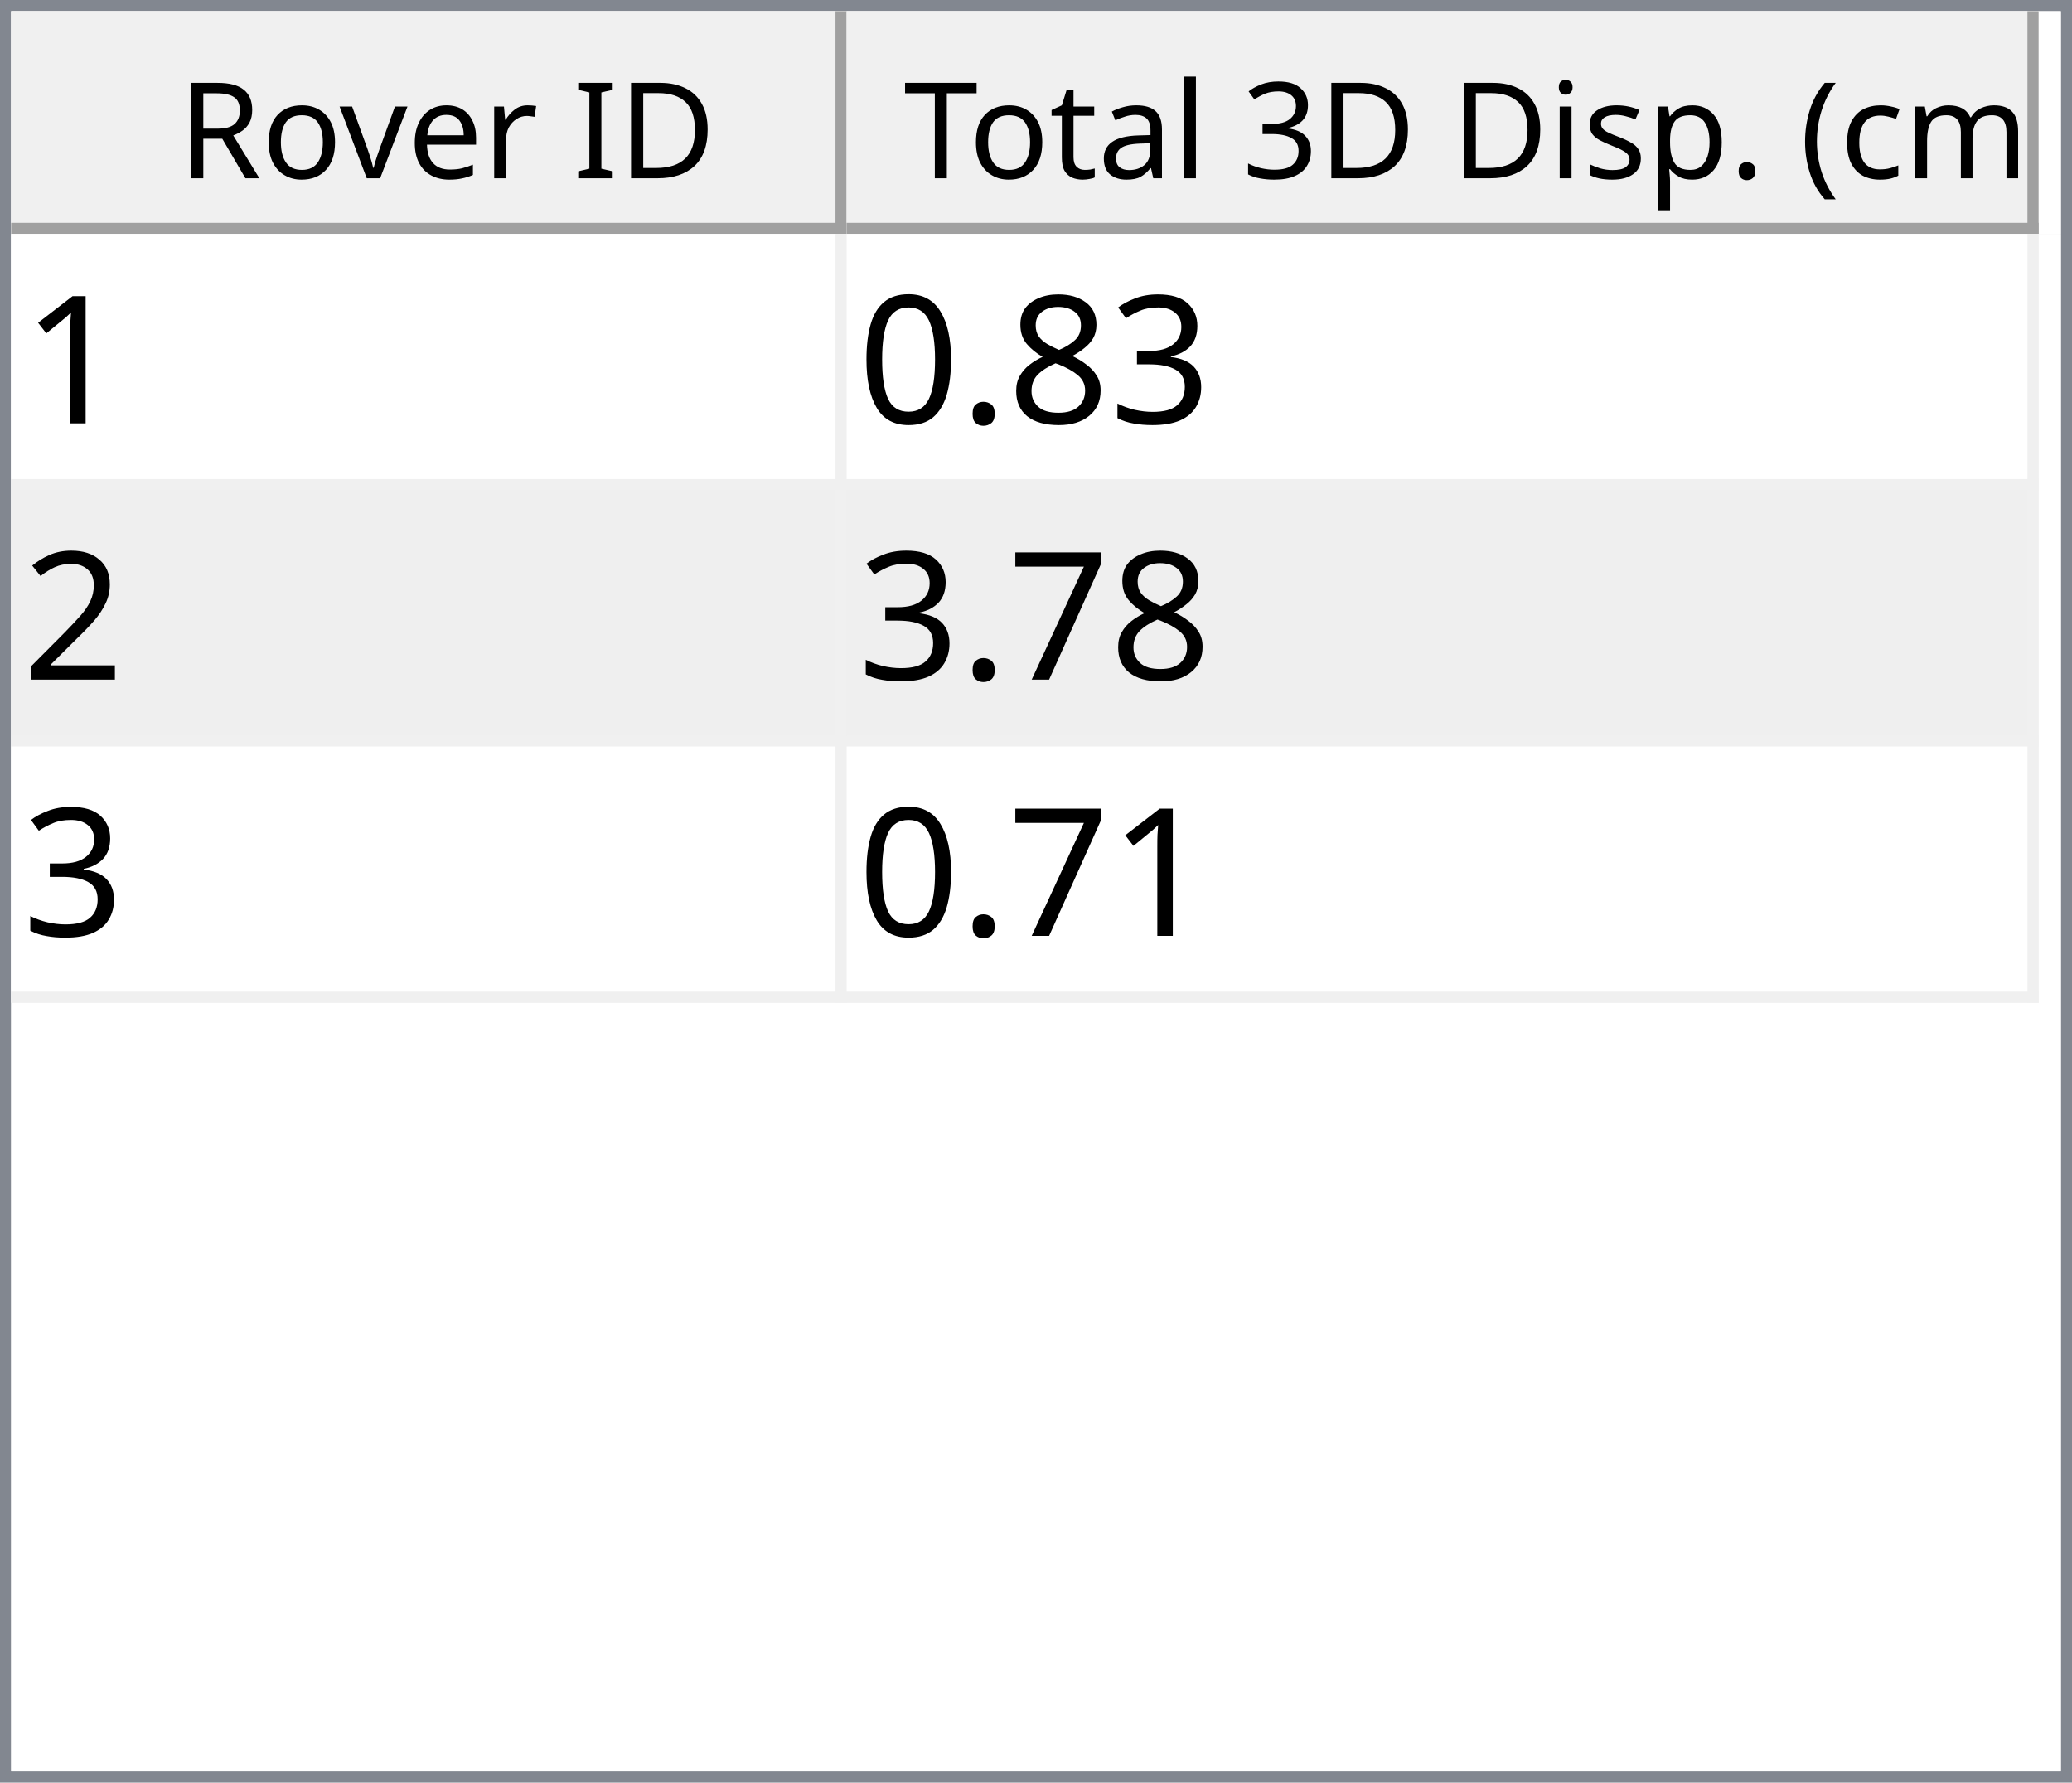
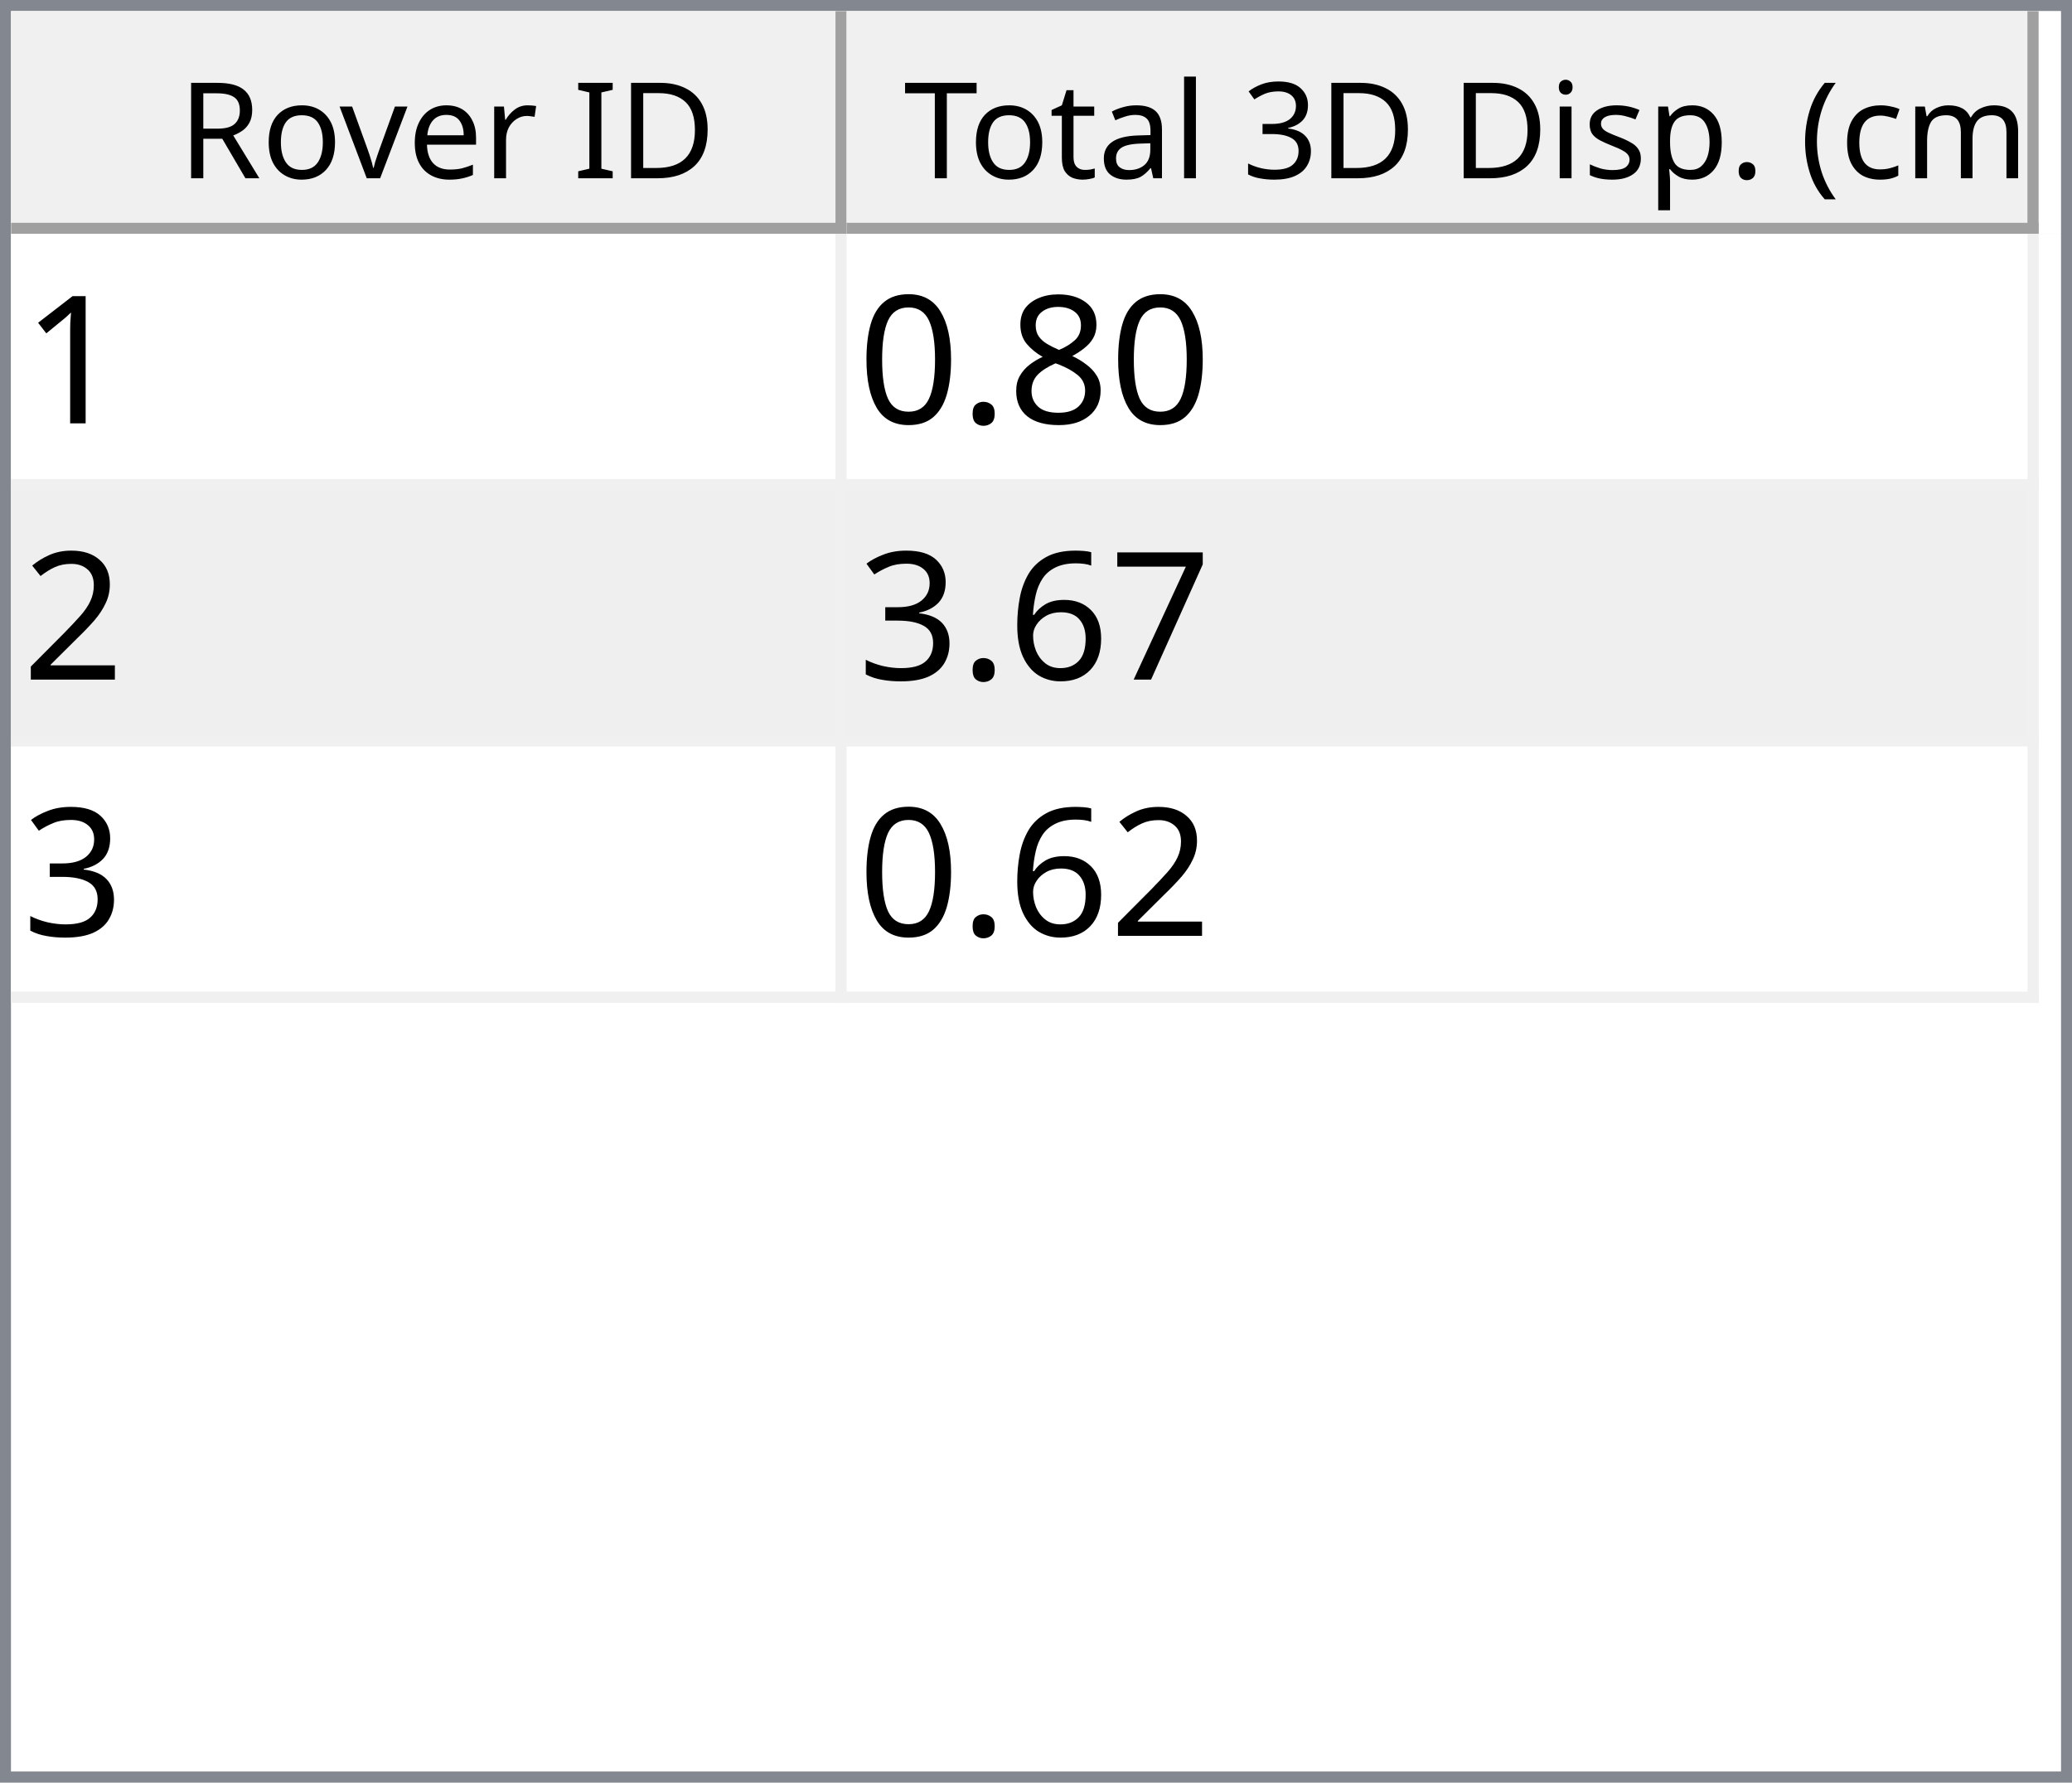
<svg xmlns="http://www.w3.org/2000/svg" style="fill-opacity:1; color-rendering:auto; color-interpolation:auto; text-rendering:auto; stroke:black; stroke-linecap:square; stroke-miterlimit:10; shape-rendering:auto; stroke-opacity:1; fill:black; stroke-dasharray:none; font-weight:normal; stroke-width:1; font-family:'Dialog'; font-style:normal; stroke-linejoin:miter; font-size:12px; stroke-dashoffset:0; image-rendering:auto;" width="186" height="160">
  <defs id="genericDefs" />
  <g>
    <defs id="defs1">
      <clipPath clipPathUnits="userSpaceOnUse" id="clipPath1">
        <path d="M0 0 L186 0 L186 160 L0 160 L0 0 Z" />
      </clipPath>
      <clipPath clipPathUnits="userSpaceOnUse" id="clipPath2">
        <path d="M0 0 L0 160 L186 160 L186 0 Z" />
      </clipPath>
      <clipPath clipPathUnits="userSpaceOnUse" id="clipPath3">
        <path d="M0 0 L0 20 L184 20 L184 0 Z" />
      </clipPath>
      <clipPath clipPathUnits="userSpaceOnUse" id="clipPath4">
        <path d="M0 0 L0 20 L75 20 L75 0 Z" />
      </clipPath>
      <clipPath clipPathUnits="userSpaceOnUse" id="clipPath5">
        <path d="M1 1 L1 19 L74 19 L74 1 Z" />
      </clipPath>
      <clipPath clipPathUnits="userSpaceOnUse" id="clipPath6">
        <path d="M0 0 L0 18 L73 18 L73 0 Z" />
      </clipPath>
      <clipPath clipPathUnits="userSpaceOnUse" id="clipPath7">
        <path d="M-0.5 -0.5 L-0.5 19.5 L74.5 19.5 L74.5 -0.5 Z" />
      </clipPath>
      <clipPath clipPathUnits="userSpaceOnUse" id="clipPath8">
        <path d="M0 0 L0 20 L107 20 L107 0 Z" />
      </clipPath>
      <clipPath clipPathUnits="userSpaceOnUse" id="clipPath9">
        <path d="M1 1 L1 19 L106 19 L106 1 Z" />
      </clipPath>
      <clipPath clipPathUnits="userSpaceOnUse" id="clipPath10">
        <path d="M0 0 L0 18 L105 18 L105 0 Z" />
      </clipPath>
      <clipPath clipPathUnits="userSpaceOnUse" id="clipPath11">
        <path d="M-0.5 -0.5 L-0.5 19.5 L106.5 19.5 L106.5 -0.5 Z" />
      </clipPath>
      <clipPath clipPathUnits="userSpaceOnUse" id="clipPath12">
        <path d="M0 0 L0 138 L184 138 L184 0 Z" />
      </clipPath>
      <clipPath clipPathUnits="userSpaceOnUse" id="clipPath13">
        <path d="M0 0 L0 69 L182 69 L182 0 Z" />
      </clipPath>
      <clipPath clipPathUnits="userSpaceOnUse" id="clipPath14">
        <path d="M-0.5 -0.5 L-0.5 68.5 L181.5 68.5 L181.5 -0.5 Z" />
      </clipPath>
      <clipPath clipPathUnits="userSpaceOnUse" id="clipPath15">
        <path d="M0 0 L0 22 L74 22 L74 0 Z" />
      </clipPath>
      <clipPath clipPathUnits="userSpaceOnUse" id="clipPath16">
        <path d="M0 0 L0 22 L106 22 L106 0 Z" />
      </clipPath>
      <font horiz-adv-x="64.551" id="font1">
        <font-face ascent="107.91" descent="25.098" units-per-em="100" style="font-style:normal; font-family:Segoe UI; font-weight:normal;" />
        <missing-glyph horiz-adv-x="64.551" d="M8.109 0 L8.109 68.266 L56.453 68.266 L56.453 0 L8.109 0 ZM15.328 7.234 L49.219 7.234 L49.219 61.031 L15.328 61.031 L15.328 7.234 Z" />
        <glyph unicode="D" horiz-adv-x="70.117" d="M9.188 0 L9.188 70.016 L28.516 70.016 Q65.531 70.016 65.531 35.891 Q65.531 19.672 55.25 9.836 Q44.969 0 27.734 0 L9.188 0 ZM17.391 62.594 L17.391 7.422 L27.828 7.422 Q41.609 7.422 49.273 14.797 Q56.938 22.172 56.938 35.688 Q56.938 62.594 28.328 62.594 L17.391 62.594 Z" />
        <glyph unicode="I" horiz-adv-x="26.611" d="M17.391 0 L9.188 0 L9.188 70.016 L17.391 70.016 L17.391 0 Z" />
        <glyph unicode=" " horiz-adv-x="27.393" d="" />
        <glyph unicode="r" horiz-adv-x="34.766" d="M34.188 41.891 Q32.078 43.5 28.125 43.5 Q23 43.5 19.555 38.672 Q16.109 33.844 16.109 25.484 L16.109 0 L8.109 0 L8.109 50 L16.109 50 L16.109 39.703 L16.312 39.703 Q18.016 44.969 21.531 47.922 Q25.047 50.875 29.391 50.875 Q32.516 50.875 34.188 50.203 L34.188 41.891 Z" />
        <glyph unicode="e" horiz-adv-x="52.295" d="M48.297 23 L12.984 23 Q13.188 14.656 17.484 10.109 Q21.781 5.562 29.297 5.562 Q37.75 5.562 44.828 11.141 L44.828 3.609 Q38.234 -1.172 27.391 -1.172 Q16.797 -1.172 10.742 5.641 Q4.688 12.453 4.688 24.812 Q4.688 36.469 11.305 43.82 Q17.922 51.172 27.734 51.172 Q37.547 51.172 42.922 44.828 Q48.297 38.484 48.297 27.203 L48.297 23 ZM40.094 29.781 Q40.047 36.719 36.75 40.578 Q33.453 44.438 27.594 44.438 Q21.922 44.438 17.969 40.383 Q14.016 36.328 13.094 29.781 L40.094 29.781 Z" />
        <glyph unicode="v" horiz-adv-x="47.9" d="M47.406 50 L27.484 0 L19.625 0 L0.688 50 L9.469 50 L22.172 13.672 Q23.578 9.672 23.922 6.688 L24.125 6.688 Q24.609 10.453 25.688 13.484 L38.969 50 L47.406 50 Z" />
        <glyph unicode="o" horiz-adv-x="58.594" d="M29 -1.172 Q17.922 -1.172 11.305 5.836 Q4.688 12.844 4.688 24.422 Q4.688 37.016 11.57 44.094 Q18.453 51.172 30.172 51.172 Q41.359 51.172 47.633 44.289 Q53.906 37.406 53.906 25.203 Q53.906 13.234 47.141 6.031 Q40.375 -1.172 29 -1.172 ZM29.594 44.438 Q21.875 44.438 17.383 39.188 Q12.891 33.938 12.891 24.703 Q12.891 15.828 17.43 10.695 Q21.969 5.562 29.594 5.562 Q37.359 5.562 41.531 10.594 Q45.703 15.625 45.703 24.906 Q45.703 34.281 41.531 39.359 Q37.359 44.438 29.594 44.438 Z" />
        <glyph unicode="R" horiz-adv-x="59.814" d="M59.375 0 L49.609 0 L37.891 19.625 Q36.281 22.359 34.766 24.289 Q33.25 26.219 31.664 27.438 Q30.078 28.656 28.25 29.219 Q26.422 29.781 24.125 29.781 L17.391 29.781 L17.391 0 L9.188 0 L9.188 70.016 L30.078 70.016 Q34.672 70.016 38.555 68.867 Q42.438 67.719 45.289 65.375 Q48.141 63.031 49.758 59.547 Q51.375 56.062 51.375 51.375 Q51.375 47.703 50.273 44.656 Q49.172 41.609 47.148 39.211 Q45.125 36.812 42.266 35.133 Q39.406 33.453 35.844 32.516 L35.844 32.328 Q37.594 31.547 38.891 30.547 Q40.188 29.547 41.359 28.18 Q42.531 26.812 43.68 25.078 Q44.828 23.344 46.234 21.047 L59.375 0 ZM17.391 62.594 L17.391 37.203 L28.516 37.203 Q31.594 37.203 34.203 38.133 Q36.812 39.062 38.719 40.797 Q40.625 42.531 41.703 45.047 Q42.781 47.562 42.781 50.688 Q42.781 56.297 39.141 59.445 Q35.5 62.594 28.609 62.594 L17.391 62.594 Z" />
        <glyph unicode=")" horiz-adv-x="30.176" d="M8.297 -15.922 L1.172 -15.922 Q16.406 2.344 16.406 26.812 Q16.406 51.469 1.078 70.016 L8.297 70.016 Q23.531 52.156 23.531 26.703 Q23.531 1.375 8.297 -15.922 Z" />
        <glyph unicode="m" horiz-adv-x="86.133" d="M79.109 0 L71.094 0 L71.094 28.719 Q71.094 37.016 68.531 40.727 Q65.969 44.438 59.906 44.438 Q54.781 44.438 51.195 39.75 Q47.609 35.062 47.609 28.516 L47.609 0 L39.594 0 L39.594 29.688 Q39.594 44.438 28.219 44.438 Q22.953 44.438 19.531 40.016 Q16.109 35.594 16.109 28.516 L16.109 0 L8.109 0 L8.109 50 L16.109 50 L16.109 42.094 L16.312 42.094 Q21.625 51.172 31.844 51.172 Q36.969 51.172 40.773 48.312 Q44.578 45.453 46 40.828 Q51.562 51.172 62.594 51.172 Q79.109 51.172 79.109 30.812 L79.109 0 Z" />
        <glyph unicode="c" horiz-adv-x="46.191" d="M42.188 2.297 Q36.422 -1.172 28.516 -1.172 Q17.828 -1.172 11.258 5.789 Q4.688 12.75 4.688 23.828 Q4.688 36.188 11.766 43.68 Q18.844 51.172 30.672 51.172 Q37.25 51.172 42.281 48.734 L42.281 40.531 Q36.719 44.438 30.375 44.438 Q22.703 44.438 17.797 38.945 Q12.891 33.453 12.891 24.516 Q12.891 15.719 17.508 10.641 Q22.125 5.562 29.891 5.562 Q36.422 5.562 42.188 9.906 L42.188 2.297 Z" />
        <glyph unicode="(" horiz-adv-x="30.176" d="M29.109 -15.922 L21.969 -15.922 Q6.844 1.375 6.844 26.703 Q6.844 52.156 21.969 70.016 L29.203 70.016 Q13.875 51.469 13.875 26.812 Q13.875 2.344 29.109 -15.922 Z" />
        <glyph unicode="." horiz-adv-x="21.68" d="M10.891 -1.078 Q8.641 -1.078 7.055 0.539 Q5.469 2.156 5.469 4.391 Q5.469 6.641 7.055 8.273 Q8.641 9.906 10.891 9.906 Q13.188 9.906 14.797 8.273 Q16.406 6.641 16.406 4.391 Q16.406 2.156 14.797 0.539 Q13.188 -1.078 10.891 -1.078 Z" />
        <glyph unicode="p" horiz-adv-x="58.789" d="M16.312 7.234 L16.109 7.234 L16.109 -23 L8.109 -23 L8.109 50 L16.109 50 L16.109 41.219 L16.312 41.219 Q22.219 51.172 33.594 51.172 Q43.266 51.172 48.688 44.461 Q54.109 37.75 54.109 26.469 Q54.109 13.922 48 6.375 Q41.891 -1.172 31.297 -1.172 Q21.578 -1.172 16.312 7.234 ZM16.109 27.391 L16.109 20.406 Q16.109 14.203 20.141 9.883 Q24.172 5.562 30.375 5.562 Q37.641 5.562 41.773 11.133 Q45.906 16.703 45.906 26.609 Q45.906 34.969 42.047 39.703 Q38.188 44.438 31.594 44.438 Q24.609 44.438 20.359 39.578 Q16.109 34.719 16.109 27.391 Z" />
        <glyph unicode="s" horiz-adv-x="42.432" d="M5.078 1.812 L5.078 10.406 Q11.625 5.562 19.484 5.562 Q30.031 5.562 30.031 12.594 Q30.031 14.594 29.125 15.992 Q28.219 17.391 26.68 18.461 Q25.141 19.531 23.07 20.383 Q21 21.234 18.609 22.172 Q15.281 23.484 12.766 24.828 Q10.25 26.172 8.57 27.859 Q6.891 29.547 6.031 31.695 Q5.172 33.844 5.172 36.719 Q5.172 40.234 6.789 42.945 Q8.406 45.656 11.086 47.484 Q13.766 49.312 17.211 50.242 Q20.656 51.172 24.312 51.172 Q30.812 51.172 35.938 48.922 L35.938 40.828 Q30.422 44.438 23.25 44.438 Q21 44.438 19.195 43.922 Q17.391 43.406 16.094 42.477 Q14.797 41.547 14.086 40.258 Q13.375 38.969 13.375 37.406 Q13.375 35.453 14.086 34.133 Q14.797 32.812 16.164 31.789 Q17.531 30.766 19.484 29.938 Q21.438 29.109 23.922 28.125 Q27.25 26.859 29.883 25.516 Q32.516 24.172 34.375 22.484 Q36.234 20.797 37.234 18.602 Q38.234 16.406 38.234 13.375 Q38.234 9.672 36.602 6.938 Q34.969 4.203 32.234 2.398 Q29.5 0.594 25.93 -0.289 Q22.359 -1.172 18.453 -1.172 Q10.75 -1.172 5.078 1.812 Z" />
        <glyph unicode="i" horiz-adv-x="24.219" d="M12.203 62.703 Q10.062 62.703 8.547 64.164 Q7.031 65.625 7.031 67.875 Q7.031 70.125 8.547 71.609 Q10.062 73.094 12.203 73.094 Q14.406 73.094 15.945 71.609 Q17.484 70.125 17.484 67.875 Q17.484 65.719 15.945 64.211 Q14.406 62.703 12.203 62.703 ZM16.109 0 L8.109 0 L8.109 50 L16.109 50 L16.109 0 Z" />
        <glyph unicode="3" horiz-adv-x="53.906" d="M46.531 19.828 Q46.531 15.094 44.75 11.211 Q42.969 7.328 39.719 4.57 Q36.469 1.812 31.93 0.297 Q27.391 -1.219 21.922 -1.219 Q11.922 -1.219 6 2.594 L6 11.188 Q13.094 5.609 22.219 5.609 Q25.875 5.609 28.828 6.539 Q31.781 7.469 33.906 9.227 Q36.031 10.984 37.18 13.477 Q38.328 15.969 38.328 19.094 Q38.328 32.812 18.797 32.812 L12.984 32.812 L12.984 39.594 L18.5 39.594 Q35.797 39.594 35.797 52.484 Q35.797 64.406 22.609 64.406 Q15.188 64.406 8.688 59.422 L8.688 67.188 Q15.375 71.188 24.609 71.188 Q29 71.188 32.57 69.969 Q36.141 68.75 38.68 66.555 Q41.219 64.359 42.609 61.281 Q44 58.203 44 54.5 Q44 40.672 30.031 36.719 L30.031 36.531 Q33.594 36.141 36.625 34.797 Q39.656 33.453 41.852 31.305 Q44.047 29.156 45.289 26.25 Q46.531 23.344 46.531 19.828 Z" />
        <glyph unicode="l" horiz-adv-x="24.219" d="M16.109 0 L8.109 0 L8.109 74.031 L16.109 74.031 L16.109 0 Z" />
        <glyph unicode="a" horiz-adv-x="50.879" d="M43.891 0 L35.891 0 L35.891 7.812 L35.688 7.812 Q30.469 -1.172 20.312 -1.172 Q12.844 -1.172 8.617 2.781 Q4.391 6.734 4.391 13.281 Q4.391 27.297 20.906 29.594 L35.891 31.688 Q35.891 44.438 25.594 44.438 Q16.547 44.438 9.281 38.281 L9.281 46.484 Q16.656 51.172 26.266 51.172 Q43.891 51.172 43.891 32.516 L43.891 0 ZM35.891 25.297 L23.828 23.641 Q18.266 22.859 15.43 20.875 Q12.594 18.891 12.594 13.875 Q12.594 10.203 15.211 7.883 Q17.828 5.562 22.172 5.562 Q28.125 5.562 32.008 9.742 Q35.891 13.922 35.891 20.312 L35.891 25.297 Z" />
        <glyph unicode="t" horiz-adv-x="33.887" d="M31.297 0.484 Q28.469 -1.078 23.828 -1.078 Q10.688 -1.078 10.688 13.578 L10.688 43.172 L2.094 43.172 L2.094 50 L10.688 50 L10.688 62.203 L18.703 64.797 L18.703 50 L31.297 50 L31.297 43.172 L18.703 43.172 L18.703 14.984 Q18.703 9.969 20.414 7.82 Q22.125 5.672 26.078 5.672 Q29.109 5.672 31.297 7.328 L31.297 0.484 Z" />
        <glyph unicode="T" horiz-adv-x="52.393" d="M50.594 62.594 L30.375 62.594 L30.375 0 L22.172 0 L22.172 62.594 L2 62.594 L2 70.016 L50.594 70.016 L50.594 62.594 Z" />
      </font>
      <font horiz-adv-x="75.0" id="font2">
        <font-face ascent="100.537" descent="21.973" units-per-em="100" style="font-style:normal; font-family:sans-serif; font-weight:normal;" />
        <missing-glyph horiz-adv-x="75.0" d="M12.5 0 L12.5 62.5 L62.5 62.5 L62.5 0 L12.5 0 ZM14.062 1.562 L60.938 1.562 L60.938 60.938 L14.062 60.938 L14.062 1.562 Z" />
        <glyph unicode="1" horiz-adv-x="55.615" d="M37.25 0 L28.469 0 L28.469 56 Q25.297 52.984 20.141 49.953 Q14.984 46.922 10.891 45.406 L10.891 53.906 Q18.266 57.375 23.781 62.305 Q29.297 67.234 31.594 71.875 L37.25 71.875 L37.25 0 Z" />
-         <glyph unicode="3" horiz-adv-x="55.615" d="M4.203 18.891 L12.984 20.062 Q14.5 12.594 18.141 9.297 Q21.781 6 27 6 Q33.203 6 37.477 10.297 Q41.75 14.594 41.75 20.953 Q41.75 27 37.797 30.93 Q33.844 34.859 27.734 34.859 Q25.25 34.859 21.531 33.891 L22.516 41.609 Q23.391 41.5 23.922 41.5 Q29.547 41.5 34.039 44.43 Q38.531 47.359 38.531 53.469 Q38.531 58.297 35.258 61.477 Q31.984 64.656 26.812 64.656 Q21.688 64.656 18.266 61.43 Q14.844 58.203 13.875 51.766 L5.078 53.328 Q6.688 62.156 12.398 67.016 Q18.109 71.875 26.609 71.875 Q32.469 71.875 37.398 69.359 Q42.328 66.844 44.945 62.5 Q47.562 58.156 47.562 53.266 Q47.562 48.641 45.07 44.828 Q42.578 41.016 37.703 38.766 Q44.047 37.312 47.562 32.695 Q51.078 28.078 51.078 21.141 Q51.078 11.766 44.242 5.25 Q37.406 -1.266 26.953 -1.266 Q17.531 -1.266 11.305 4.352 Q5.078 9.969 4.203 18.891 Z" />
        <glyph unicode="8" horiz-adv-x="55.615" d="M17.672 38.812 Q12.203 40.828 9.57 44.539 Q6.938 48.25 6.938 53.422 Q6.938 61.234 12.555 66.555 Q18.172 71.875 27.484 71.875 Q36.859 71.875 42.578 66.43 Q48.297 60.984 48.297 53.172 Q48.297 48.188 45.68 44.508 Q43.062 40.828 37.75 38.812 Q44.344 36.672 47.781 31.883 Q51.219 27.094 51.219 20.453 Q51.219 11.281 44.727 5.031 Q38.234 -1.219 27.641 -1.219 Q17.047 -1.219 10.547 5.055 Q4.047 11.328 4.047 20.703 Q4.047 27.688 7.594 32.398 Q11.141 37.109 17.672 38.812 ZM15.922 53.719 Q15.922 48.641 19.195 45.414 Q22.469 42.188 27.688 42.188 Q32.766 42.188 36.016 45.383 Q39.266 48.578 39.266 53.219 Q39.266 58.062 35.914 61.359 Q32.562 64.656 27.594 64.656 Q22.562 64.656 19.242 61.43 Q15.922 58.203 15.922 53.719 ZM13.094 20.656 Q13.094 16.891 14.875 13.375 Q16.656 9.859 20.172 7.93 Q23.688 6 27.734 6 Q34.031 6 38.133 10.055 Q42.234 14.109 42.234 20.359 Q42.234 26.703 38.016 30.859 Q33.797 35.016 27.438 35.016 Q21.234 35.016 17.164 30.914 Q13.094 26.812 13.094 20.656 Z" />
        <glyph unicode="." horiz-adv-x="27.783" d="M9.078 0 L9.078 10.016 L19.094 10.016 L19.094 0 L9.078 0 Z" />
        <glyph unicode="0" horiz-adv-x="55.615" d="M4.156 35.297 Q4.156 48 6.766 55.742 Q9.375 63.484 14.523 67.68 Q19.672 71.875 27.484 71.875 Q33.25 71.875 37.594 69.555 Q41.938 67.234 44.773 62.867 Q47.609 58.5 49.219 52.227 Q50.828 45.953 50.828 35.297 Q50.828 22.703 48.242 14.969 Q45.656 7.234 40.508 3.008 Q35.359 -1.219 27.484 -1.219 Q17.141 -1.219 11.234 6.203 Q4.156 15.141 4.156 35.297 ZM13.188 35.297 Q13.188 17.672 17.312 11.836 Q21.438 6 27.484 6 Q33.547 6 37.672 11.859 Q41.797 17.719 41.797 35.297 Q41.797 52.984 37.672 58.789 Q33.547 64.594 27.391 64.594 Q21.344 64.594 17.719 59.469 Q13.188 52.938 13.188 35.297 Z" />
        <glyph unicode="2" horiz-adv-x="55.615" d="M50.344 8.453 L50.344 0 L3.031 0 Q2.938 3.172 4.047 6.109 Q5.859 10.938 9.836 15.625 Q13.812 20.312 21.344 26.469 Q33.016 36.031 37.117 41.625 Q41.219 47.219 41.219 52.203 Q41.219 57.422 37.477 61.008 Q33.734 64.594 27.734 64.594 Q21.391 64.594 17.578 60.789 Q13.766 56.984 13.719 50.25 L4.688 51.172 Q5.609 61.281 11.664 66.578 Q17.719 71.875 27.938 71.875 Q38.234 71.875 44.242 66.164 Q50.25 60.453 50.25 52 Q50.25 47.703 48.492 43.555 Q46.734 39.406 42.656 34.812 Q38.578 30.219 29.109 22.219 Q21.188 15.578 18.945 13.211 Q16.703 10.844 15.234 8.453 L50.344 8.453 Z" />
        <glyph unicode="7" horiz-adv-x="55.615" d="M4.734 62.203 L4.734 70.656 L51.078 70.656 L51.078 63.812 Q44.234 56.547 37.523 44.484 Q30.812 32.422 27.156 19.672 Q24.516 10.688 23.781 0 L14.75 0 Q14.891 8.453 18.062 20.414 Q21.234 32.375 27.172 43.484 Q33.109 54.594 39.797 62.203 L4.734 62.203 Z" />
+         <glyph unicode="6" horiz-adv-x="55.615" d="M49.75 54.047 L41.016 53.375 Q39.844 58.547 37.703 60.891 Q34.125 64.656 28.906 64.656 Q24.703 64.656 21.531 62.312 Q17.391 59.281 14.992 53.469 Q12.594 47.656 12.5 36.922 Q15.672 41.75 20.266 44.094 Q24.859 46.438 29.891 46.438 Q38.672 46.438 44.852 39.969 Q51.031 33.5 51.031 23.25 Q51.031 16.5 48.125 10.719 Q45.219 4.938 40.141 1.859 Q35.062 -1.219 28.609 -1.219 Q17.625 -1.219 10.695 6.859 Q3.766 14.938 3.766 33.5 Q3.766 54.25 11.422 63.672 Q18.109 71.875 29.438 71.875 Q37.891 71.875 43.289 67.141 Q48.688 62.406 49.75 54.047 ZM13.875 23.188 Q13.875 18.656 15.797 14.508 Q17.719 10.359 21.188 8.18 Q24.656 6 28.469 6 Q34.031 6 38.039 10.492 Q42.047 14.984 42.047 22.703 Q42.047 30.125 38.086 34.398 Q34.125 38.672 28.125 38.672 Q22.172 38.672 18.023 34.398 Q13.875 30.125 13.875 23.188 Z" />
+         <glyph unicode="3" horiz-adv-x="55.615" d="M4.203 18.891 L12.984 20.062 Q14.5 12.594 18.141 9.297 Q21.781 6 27 6 Q33.203 6 37.477 10.297 Q41.75 14.594 41.75 20.953 Q41.75 27 37.797 30.93 Q33.844 34.859 27.734 34.859 Q25.25 34.859 21.531 33.891 L22.516 41.609 Q23.391 41.5 23.922 41.5 Q29.547 41.5 34.039 44.43 Q38.531 47.359 38.531 53.469 Q38.531 58.297 35.258 61.477 Q31.984 64.656 26.812 64.656 Q21.688 64.656 18.266 61.43 Q14.844 58.203 13.875 51.766 L5.078 53.328 Q6.688 62.156 12.398 67.016 Q18.109 71.875 26.609 71.875 Q32.469 71.875 37.398 69.359 Q42.328 66.844 44.945 62.5 Q47.562 58.156 47.562 53.266 Q47.562 48.641 45.07 44.828 Q42.578 41.016 37.703 38.766 Q44.047 37.312 47.562 32.695 Q51.078 28.078 51.078 21.141 Q51.078 11.766 44.242 5.25 Q37.406 -1.266 26.953 -1.266 Q17.531 -1.266 11.305 4.352 Q5.078 9.969 4.203 18.891 Z" />
      </font>
    </defs>
    <g style="fill:white; stroke:white;">
      <rect x="0" y="0" width="186" style="clip-path:url(#clipPath1); stroke:none;" height="160" />
    </g>
    <g style="fill:white; text-rendering:optimizeSpeed; color-rendering:optimizeSpeed; image-rendering:optimizeSpeed; shape-rendering:crispEdges; stroke:white; color-interpolation:sRGB;">
      <rect x="0" width="186" height="160" y="0" style="stroke:none;" />
      <path style="stroke:none;" d="M0 160 L186 160 L186 0 L0 0 Z" />
    </g>
    <g style="fill:rgb(240,240,240); font-family:'Segoe UI'; stroke:rgb(240,240,240);">
      <rect x="0" y="0" width="186" style="clip-path:url(#clipPath2); stroke:none;" height="160" />
    </g>
    <g style="fill:rgb(130,135,144); font-family:'Segoe UI'; stroke:rgb(130,135,144);">
      <path d="M0 0 L186 0 L186 160 L0 160 L0 0 ZM1 1 L185 1 L185 159 L1 159 L1 1 Z" style="fill-rule:evenodd; clip-path:url(#clipPath2); stroke:none;" />
    </g>
    <g style="fill:white; font-family:'Segoe UI'; stroke:white;" transform="translate(1,1)">
      <rect x="0" y="0" width="184" style="clip-path:url(#clipPath3); stroke:none;" height="20" />
    </g>
    <g style="fill:rgb(240,240,240); font-family:'Segoe UI'; stroke:rgb(240,240,240);" transform="translate(1,1)">
      <rect x="0" y="0" width="75" style="clip-path:url(#clipPath4); stroke:none;" height="20" />
    </g>
    <g style="font-family:'Segoe UI';" transform="translate(2,2)">
      <text x="14" xml:space="preserve" y="14" style="clip-path:url(#clipPath6); stroke:none;">Rover ID</text>
    </g>
    <g style="fill:rgb(160,160,160); font-family:'Segoe UI'; stroke:rgb(160,160,160); stroke-linejoin:bevel;" transform="translate(1.5,1.5)">
      <line x1="74" x2="74" y1="0" style="fill:none; clip-path:url(#clipPath7);" y2="19" />
    </g>
    <g style="fill:rgb(160,160,160); font-family:'Segoe UI'; stroke:rgb(160,160,160); stroke-linejoin:bevel;" transform="matrix(1,0,0,1,1,1) translate(0.5,0.5)">
      <line x1="0" x2="74" y1="19" style="fill:none; clip-path:url(#clipPath7);" y2="19" />
    </g>
    <g style="fill:rgb(240,240,240); font-family:'Segoe UI'; stroke:rgb(240,240,240);" transform="translate(76,1)">
      <rect x="0" y="0" width="107" style="clip-path:url(#clipPath8); stroke:none;" height="20" />
    </g>
    <g style="font-family:'Segoe UI';" transform="translate(77,2)">
      <text x="1" xml:space="preserve" y="14" style="clip-path:url(#clipPath10); stroke:none;"> Total 3D Disp. (cm)</text>
    </g>
    <g style="fill:rgb(160,160,160); font-family:'Segoe UI'; stroke:rgb(160,160,160); stroke-linejoin:bevel;" transform="translate(76.5,1.5)">
      <line x1="106" x2="106" y1="0" style="fill:none; clip-path:url(#clipPath11);" y2="19" />
    </g>
    <g style="fill:rgb(160,160,160); font-family:'Segoe UI'; stroke:rgb(160,160,160); stroke-linejoin:bevel;" transform="matrix(1,0,0,1,76,1) translate(0.5,0.5)">
      <line x1="0" x2="106" y1="19" style="fill:none; clip-path:url(#clipPath11);" y2="19" />
    </g>
    <g style="fill:white; font-family:'Segoe UI'; stroke:white;" transform="translate(1,21)">
      <rect x="0" y="0" width="184" style="clip-path:url(#clipPath12); stroke:none;" height="138" />
    </g>
    <g style="fill:rgb(240,240,240); font-size:16px; font-family:sans-serif; stroke:rgb(240,240,240);" transform="translate(1,21)">
      <rect x="0" y="0" width="182" style="clip-path:url(#clipPath13); stroke:none;" height="69" />
      <line transform="translate(0.5,0.5)" x1="0" x2="181" y1="22" style="clip-path:url(#clipPath14); fill:none; stroke-linejoin:bevel;" y2="22" />
    </g>
    <g transform="matrix(1,0,0,1,1,21) translate(0.5,0.5)" style="fill:rgb(240,240,240); font-size:16px; font-family:sans-serif; stroke:rgb(240,240,240); stroke-linejoin:bevel;">
      <line x1="0" x2="181" y1="45" style="fill:none; clip-path:url(#clipPath14);" y2="45" />
    </g>
    <g transform="matrix(1,0,0,1,1,21) translate(0.5,0.5)" style="fill:rgb(240,240,240); font-size:16px; font-family:sans-serif; stroke:rgb(240,240,240); stroke-linejoin:bevel;">
      <line x1="0" x2="181" y1="68" style="fill:none; clip-path:url(#clipPath14);" y2="68" />
    </g>
    <g transform="matrix(1,0,0,1,1,21) translate(0.5,0.5)" style="fill:rgb(240,240,240); font-size:16px; font-family:sans-serif; stroke:rgb(240,240,240); stroke-linejoin:bevel;">
      <line x1="74" x2="74" y1="0" style="fill:none; clip-path:url(#clipPath14);" y2="68" />
    </g>
    <g transform="matrix(1,0,0,1,1,21) translate(0.5,0.5)" style="fill:rgb(240,240,240); font-size:16px; font-family:sans-serif; stroke:rgb(240,240,240); stroke-linejoin:bevel;">
      <line x1="181" x2="181" y1="0" style="fill:none; clip-path:url(#clipPath14);" y2="68" />
    </g>
    <g style="fill:white; font-size:16px; font-family:sans-serif; stroke:white;" transform="matrix(1,0,0,1,1,21)">
      <rect x="0" y="0" width="74" style="clip-path:url(#clipPath15); stroke:none;" height="22" />
      <text x="1" y="17" style="fill:black; clip-path:url(#clipPath15); stroke:none;" xml:space="preserve">1</text>
    </g>
    <g style="fill:white; font-size:16px; font-family:sans-serif; stroke:white;" transform="matrix(1,0,0,1,1,21) translate(75,0)">
      <rect x="0" y="0" width="106" style="clip-path:url(#clipPath16); stroke:none;" height="22" />
-       <text x="1" y="17" style="fill:black; clip-path:url(#clipPath16); stroke:none;" xml:space="preserve">0.83</text>
+       <text x="1" y="17" style="fill:black; clip-path:url(#clipPath16); stroke:none;" xml:space="preserve">0.80</text>
    </g>
    <g style="fill:rgb(239,239,239); font-size:16px; font-family:sans-serif; stroke:rgb(239,239,239);" transform="matrix(1,0,0,1,1,21) translate(0,23)">
      <rect x="0" y="0" width="74" style="clip-path:url(#clipPath15); stroke:none;" height="22" />
      <text x="1" y="17" style="fill:black; clip-path:url(#clipPath15); stroke:none;" xml:space="preserve">2</text>
    </g>
    <g style="fill:rgb(239,239,239); font-size:16px; font-family:sans-serif; stroke:rgb(239,239,239);" transform="matrix(1,0,0,1,1,21) translate(75,23)">
      <rect x="0" y="0" width="106" style="clip-path:url(#clipPath16); stroke:none;" height="22" />
-       <text x="1" y="17" style="fill:black; clip-path:url(#clipPath16); stroke:none;" xml:space="preserve">3.78</text>
+       <text x="1" y="17" style="fill:black; clip-path:url(#clipPath16); stroke:none;" xml:space="preserve">3.67</text>
    </g>
    <g style="fill:white; font-size:16px; font-family:sans-serif; stroke:white;" transform="matrix(1,0,0,1,1,21) translate(0,46)">
      <rect x="0" y="0" width="74" style="clip-path:url(#clipPath15); stroke:none;" height="22" />
      <text x="1" y="17" style="fill:black; clip-path:url(#clipPath15); stroke:none;" xml:space="preserve">3</text>
    </g>
    <g style="fill:white; font-size:16px; font-family:sans-serif; stroke:white;" transform="matrix(1,0,0,1,1,21) translate(75,46)">
      <rect x="0" y="0" width="106" style="clip-path:url(#clipPath16); stroke:none;" height="22" />
-       <text x="1" y="17" style="fill:black; clip-path:url(#clipPath16); stroke:none;" xml:space="preserve">0.71</text>
+       <text x="1" y="17" style="fill:black; clip-path:url(#clipPath16); stroke:none;" xml:space="preserve">0.62</text>
    </g>
  </g>
</svg>
